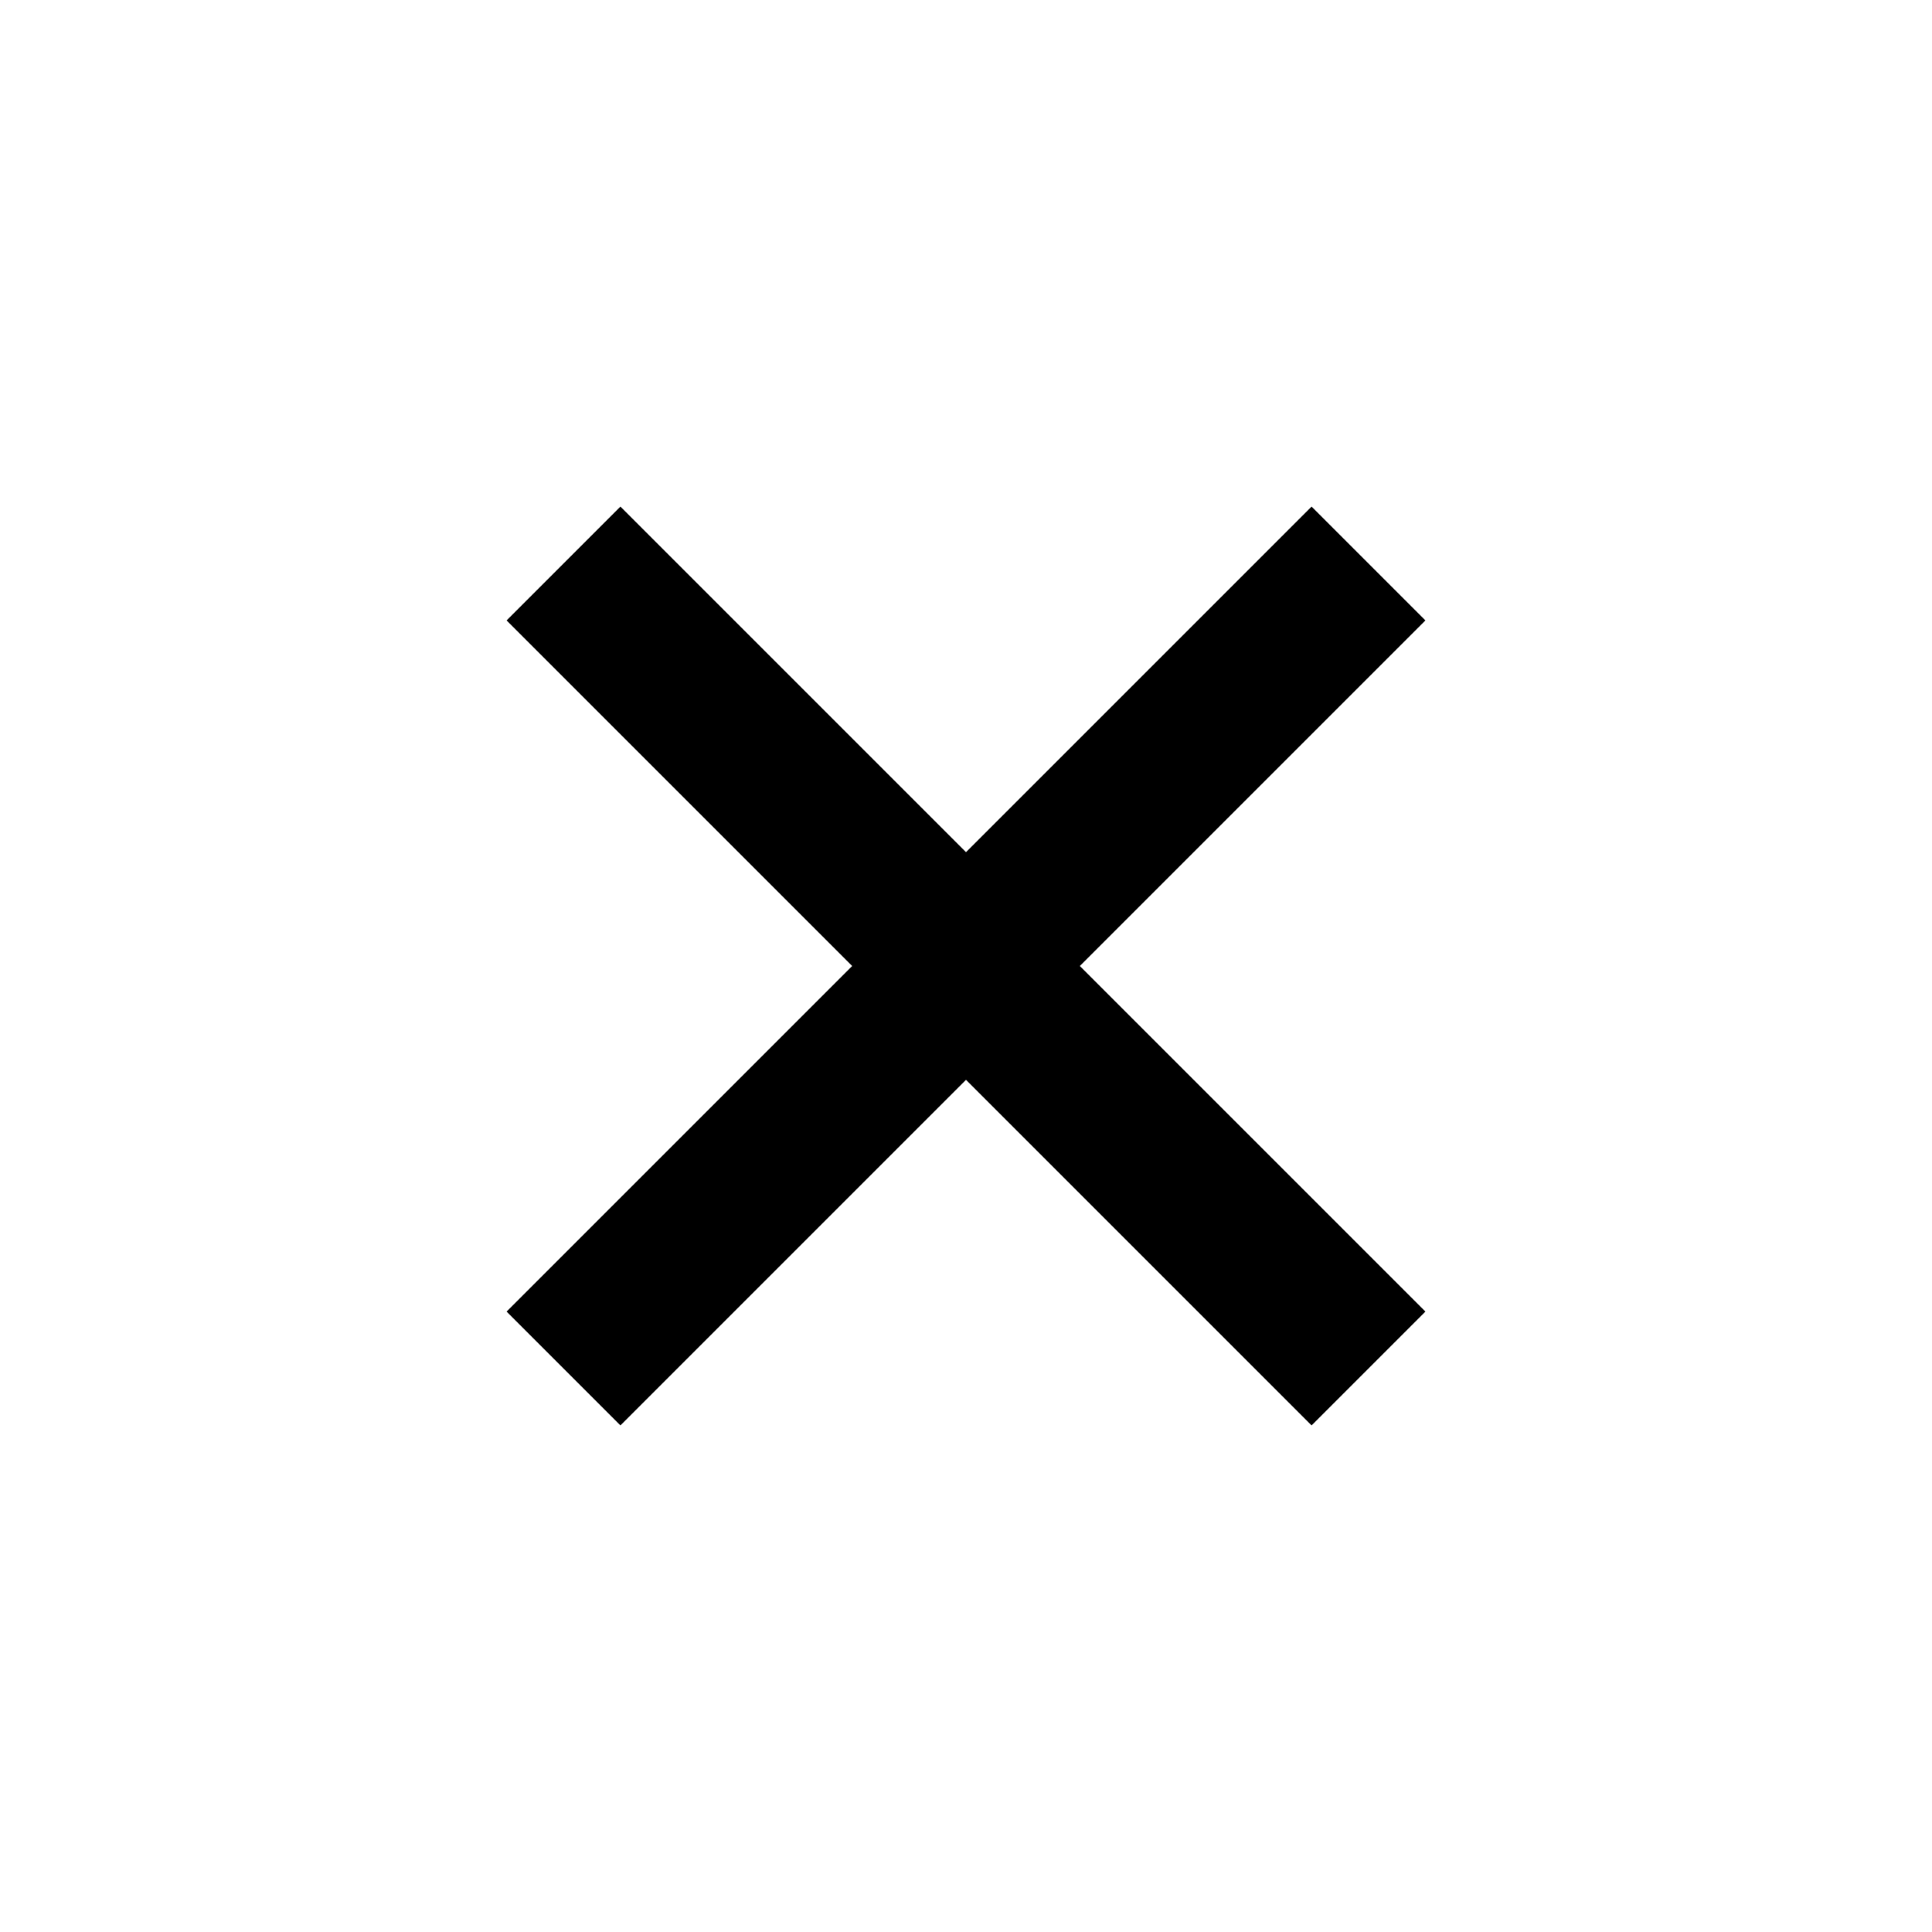
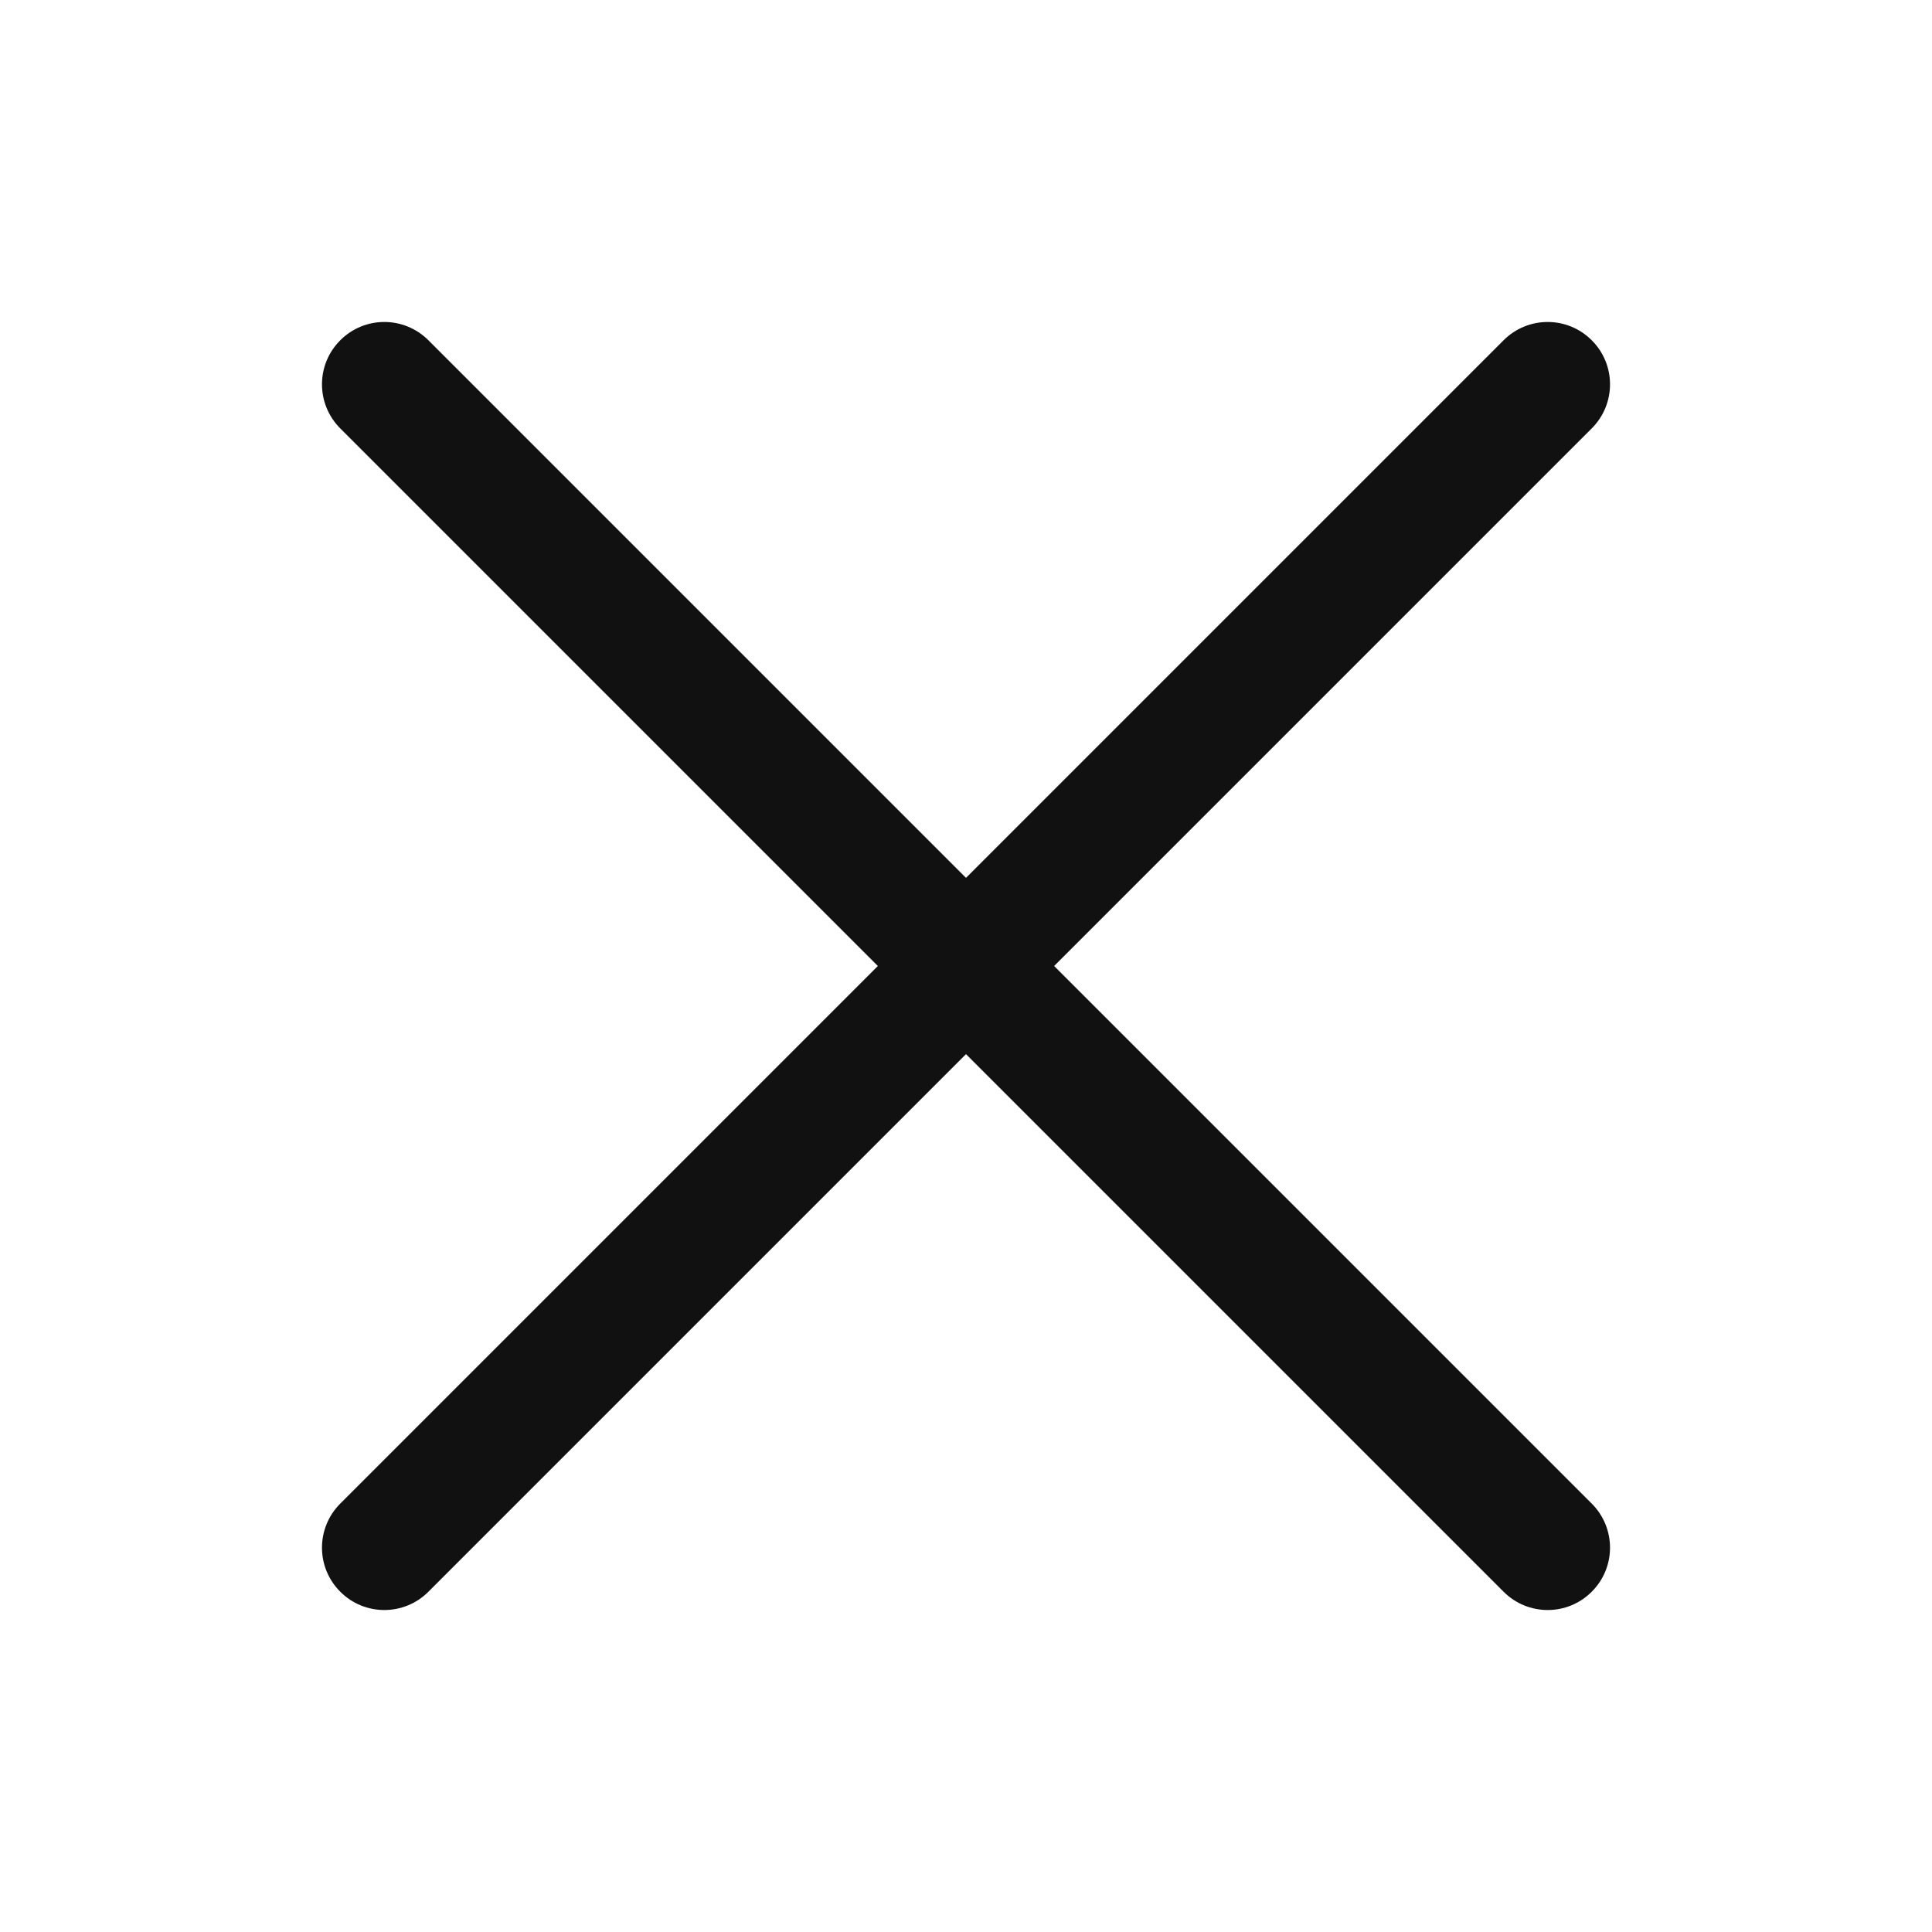
<svg xmlns="http://www.w3.org/2000/svg" width="24" height="24" viewBox="0 0 24 24" fill="none">
-   <path d="M7 7L17 17M7 17L17 7" stroke="black" stroke-width="2" />
+   <path fill-rule="evenodd" clip-rule="evenodd" d="M4.227 4.227C4.529 3.924 5.019 3.924 5.322 4.227L12 10.905L18.678 4.227C18.981 3.924 19.471 3.924 19.773 4.227C20.076 4.529 20.076 5.019 19.773 5.322L13.095 12L19.773 18.678C20.076 18.981 20.076 19.471 19.773 19.773C19.471 20.076 18.981 20.076 18.678 19.773L12 13.095L5.322 19.773C5.019 20.076 4.529 20.076 4.227 19.773C3.924 19.471 3.924 18.981 4.227 18.678L10.905 12L4.227 5.322C3.924 5.019 3.924 4.529 4.227 4.227Z" fill="#111111" />
</svg>
